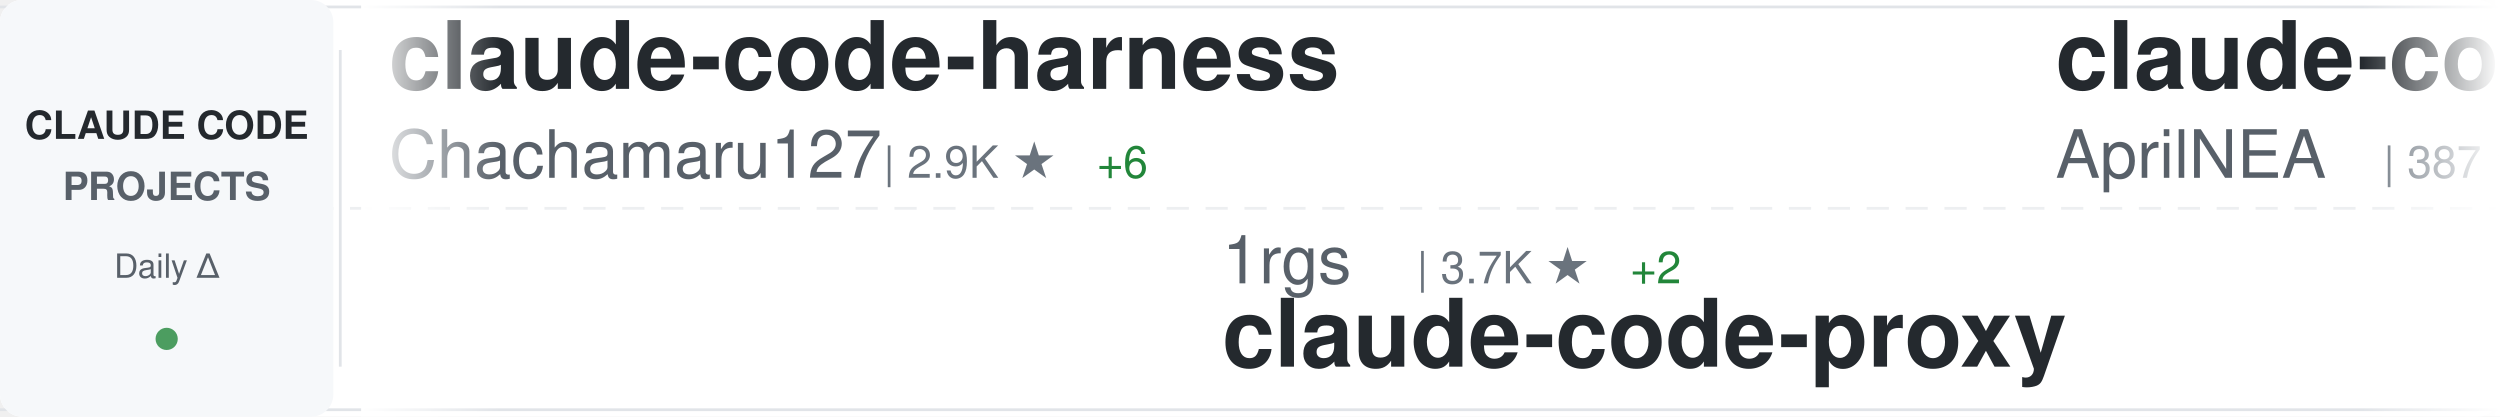
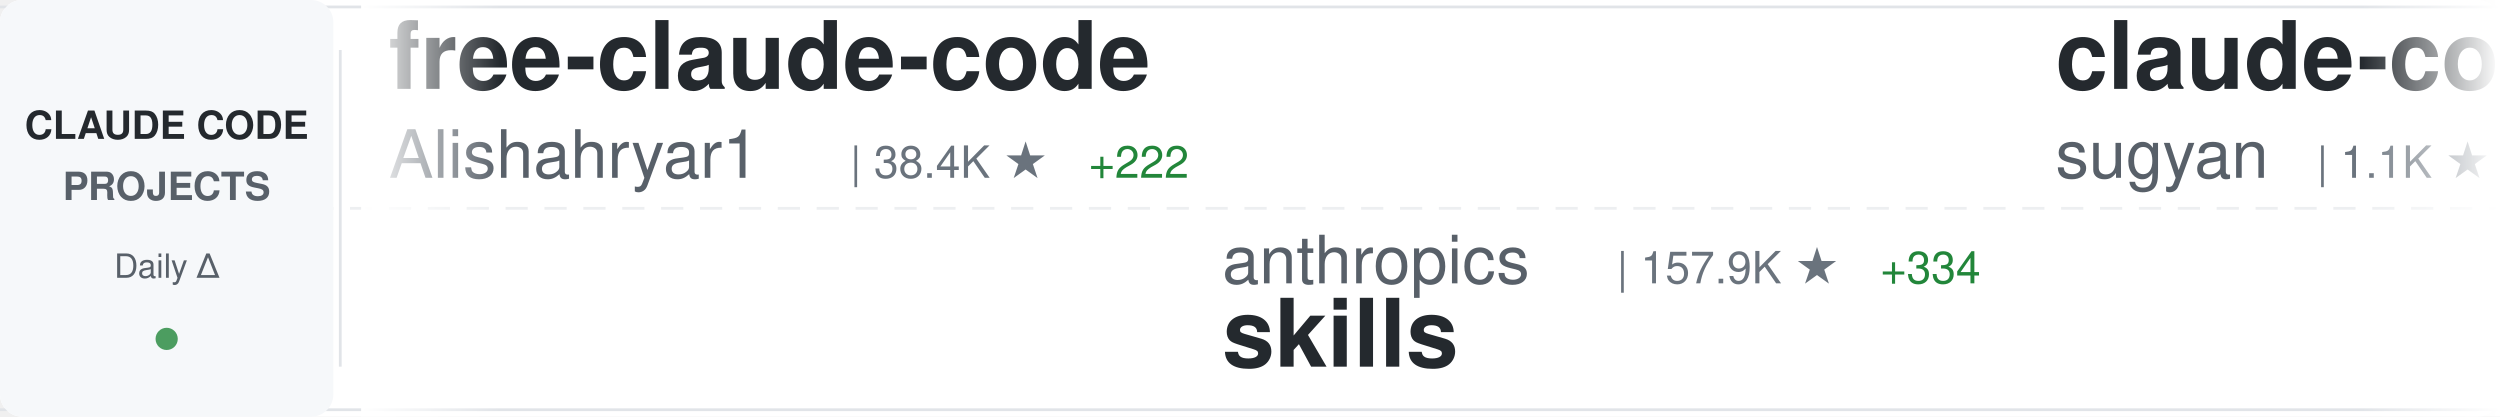
<svg xmlns="http://www.w3.org/2000/svg" width="900" height="150">
  <defs>
    <linearGradient id="awesomeLeftFade" x1="0%" y1="0%" x2="100%" y2="0%">
      <stop offset="0%" style="stop-color:#ffffff;stop-opacity:1" />
      <stop offset="100%" style="stop-color:#ffffff;stop-opacity:0" />
    </linearGradient>
    <linearGradient id="awesomeRightFade" x1="0%" y1="0%" x2="100%" y2="0%">
      <stop offset="0%" style="stop-color:#ffffff;stop-opacity:0" />
      <stop offset="100%" style="stop-color:#ffffff;stop-opacity:1" />
    </linearGradient>
  </defs>
  <rect width="900" height="150" fill="#ffffff" rx="8" />
  <rect x="0" y="2" width="900" height="1" fill="#e1e4e8" />
  <rect x="0" y="147" width="900" height="1" fill="#e1e4e8" />
  <line x1="0" y1="75" x2="900" y2="75" stroke="#e1e4e8" stroke-width="1" stroke-dasharray="8 6" opacity="0.6" />
  <rect x="0" y="0" width="120" height="150" fill="#f6f8fa" rx="8" />
  <text x="60" y="50" font-family="-apple-system, BlinkMacSystemFont, 'Segoe UI', Helvetica, Arial, sans-serif" font-size="14" font-weight="600" fill="#24292e" text-anchor="middle">CLAUDE CODE</text>
  <text x="60" y="72" font-family="-apple-system, BlinkMacSystemFont, 'Segoe UI', Helvetica, Arial, sans-serif" font-size="14" font-weight="600" fill="#586069" text-anchor="middle">PROJECTS</text>
  <text x="60" y="100" font-family="-apple-system, BlinkMacSystemFont, 'Segoe UI', Helvetica, Arial, sans-serif" font-size="12" font-weight="500" fill="#586069" text-anchor="middle">Daily Δ</text>
  <circle cx="60" cy="122" r="4" fill="#22863a" opacity="0.8" />
  <rect x="122" y="18" width="1" height="114" fill="#e1e4e8" />
  <clipPath id="awesomeTickerClip">
    <rect x="130" y="0" width="770" height="150" />
  </clipPath>
  <g clip-path="url(#awesomeTickerClip)">
    <g id="awesomeTickerItems">
      <animateTransform attributeName="transform" attributeType="XML" type="translate" from="0 0" to="-3000 0" dur="54s" repeatCount="indefinite" />
      <g transform="translate(0, 0)">
-         <text x="140" y="32" font-family="-apple-system, BlinkMacSystemFont, 'Segoe UI', Helvetica, Arial, sans-serif" font-size="34" font-weight="600" fill="#24292e">claude-code-harness</text>
-         <text x="140" y="64" font-family="-apple-system, BlinkMacSystemFont, 'Segoe UI', Helvetica, Arial, sans-serif" font-size="24" font-weight="400" fill="#586069">Chachamaru127</text>
-         <text x="318" y="64" font-family="-apple-system, BlinkMacSystemFont, 'Segoe UI', Helvetica, Arial, sans-serif" font-size="16" font-weight="500" fill="#6a737d">| 2.9K ★</text>
-         <text x="395" y="64" font-family="-apple-system, BlinkMacSystemFont, 'Segoe UI', Helvetica, Arial, sans-serif" font-size="16" font-weight="500" fill="#22863a"> +6</text>
+         <text x="140" y="32" font-family="-apple-system, BlinkMacSystemFont, 'Segoe UI', Helvetica, Arial, sans-serif" font-size="34" font-weight="600" fill="#24292e">free-claude-code</text>
+         <text x="140" y="64" font-family="-apple-system, BlinkMacSystemFont, 'Segoe UI', Helvetica, Arial, sans-serif" font-size="24" font-weight="400" fill="#586069">Alishahryar1</text>
+         <text x="306" y="64" font-family="-apple-system, BlinkMacSystemFont, 'Segoe UI', Helvetica, Arial, sans-serif" font-size="16" font-weight="500" fill="#6a737d">| 38.4K ★</text>
+         <text x="392" y="64" font-family="-apple-system, BlinkMacSystemFont, 'Segoe UI', Helvetica, Arial, sans-serif" font-size="16" font-weight="500" fill="#22863a"> +222</text>
      </g>
      <g transform="translate(300, 0)">
-         <text x="140" y="102" font-family="-apple-system, BlinkMacSystemFont, 'Segoe UI', Helvetica, Arial, sans-serif" font-size="24" font-weight="400" fill="#586069">1rgs</text>
-         <text x="210" y="102" font-family="-apple-system, BlinkMacSystemFont, 'Segoe UI', Helvetica, Arial, sans-serif" font-size="16" font-weight="500" fill="#6a737d">| 3.7K ★</text>
-         <text x="287" y="102" font-family="-apple-system, BlinkMacSystemFont, 'Segoe UI', Helvetica, Arial, sans-serif" font-size="16" font-weight="500" fill="#22863a"> +2</text>
-         <text x="140" y="132" font-family="-apple-system, BlinkMacSystemFont, 'Segoe UI', Helvetica, Arial, sans-serif" font-size="34" font-weight="600" fill="#24292e">claude-code-proxy</text>
+         <text x="140" y="102" font-family="-apple-system, BlinkMacSystemFont, 'Segoe UI', Helvetica, Arial, sans-serif" font-size="24" font-weight="400" fill="#586069">anthropics</text>
+         <text x="282" y="102" font-family="-apple-system, BlinkMacSystemFont, 'Segoe UI', Helvetica, Arial, sans-serif" font-size="16" font-weight="500" fill="#6a737d">| 157.9K ★</text>
+         <text x="377" y="102" font-family="-apple-system, BlinkMacSystemFont, 'Segoe UI', Helvetica, Arial, sans-serif" font-size="16" font-weight="500" fill="#22863a"> +334</text>
+         <text x="140" y="132" font-family="-apple-system, BlinkMacSystemFont, 'Segoe UI', Helvetica, Arial, sans-serif" font-size="34" font-weight="600" fill="#24292e">skills</text>
      </g>
      <g transform="translate(600, 0)">
-         <text x="140" y="32" font-family="-apple-system, BlinkMacSystemFont, 'Segoe UI', Helvetica, Arial, sans-serif" font-size="34" font-weight="600" fill="#24292e">claude-code-source</text>
-         <text x="140" y="64" font-family="-apple-system, BlinkMacSystemFont, 'Segoe UI', Helvetica, Arial, sans-serif" font-size="24" font-weight="400" fill="#586069">AprilNEA</text>
-         <text x="258" y="64" font-family="-apple-system, BlinkMacSystemFont, 'Segoe UI', Helvetica, Arial, sans-serif" font-size="16" font-weight="500" fill="#6a737d">| 387 ★</text>
+         <text x="140" y="32" font-family="-apple-system, BlinkMacSystemFont, 'Segoe UI', Helvetica, Arial, sans-serif" font-size="34" font-weight="600" fill="#24292e">claude-code-webui</text>
+         <text x="140" y="64" font-family="-apple-system, BlinkMacSystemFont, 'Segoe UI', Helvetica, Arial, sans-serif" font-size="24" font-weight="400" fill="#586069">sugyan</text>
+         <text x="234" y="64" font-family="-apple-system, BlinkMacSystemFont, 'Segoe UI', Helvetica, Arial, sans-serif" font-size="16" font-weight="500" fill="#6a737d">| 1.1K ★</text>
      </g>
      <g transform="translate(900, 0)">
-         <text x="140" y="102" font-family="-apple-system, BlinkMacSystemFont, 'Segoe UI', Helvetica, Arial, sans-serif" font-size="24" font-weight="400" fill="#586069">musistudio</text>
-         <text x="282" y="102" font-family="-apple-system, BlinkMacSystemFont, 'Segoe UI', Helvetica, Arial, sans-serif" font-size="16" font-weight="500" fill="#6a737d">| 35.5K ★</text>
-         <text x="368" y="102" font-family="-apple-system, BlinkMacSystemFont, 'Segoe UI', Helvetica, Arial, sans-serif" font-size="16" font-weight="500" fill="#22863a"> +39</text>
-         <text x="140" y="132" font-family="-apple-system, BlinkMacSystemFont, 'Segoe UI', Helvetica, Arial, sans-serif" font-size="34" font-weight="600" fill="#24292e">claude-code-router</text>
+         <text x="140" y="102" font-family="-apple-system, BlinkMacSystemFont, 'Segoe UI', Helvetica, Arial, sans-serif" font-size="24" font-weight="400" fill="#586069">shareAI-lab</text>
+         <text x="294" y="102" font-family="-apple-system, BlinkMacSystemFont, 'Segoe UI', Helvetica, Arial, sans-serif" font-size="16" font-weight="500" fill="#6a737d">| 69.7K ★</text>
+         <text x="380" y="102" font-family="-apple-system, BlinkMacSystemFont, 'Segoe UI', Helvetica, Arial, sans-serif" font-size="16" font-weight="500" fill="#22863a"> +146</text>
+         <text x="140" y="132" font-family="-apple-system, BlinkMacSystemFont, 'Segoe UI', Helvetica, Arial, sans-serif" font-size="34" font-weight="600" fill="#24292e">learn-claude-code</text>
      </g>
      <g transform="translate(1200, 0)">
-         <text x="140" y="32" font-family="-apple-system, BlinkMacSystemFont, 'Segoe UI', Helvetica, Arial, sans-serif" font-size="34" font-weight="600" fill="#24292e">claude-code</text>
-         <text x="140" y="64" font-family="-apple-system, BlinkMacSystemFont, 'Segoe UI', Helvetica, Arial, sans-serif" font-size="24" font-weight="400" fill="#586069">T-Lab-CUHKSZ</text>
-         <text x="306" y="64" font-family="-apple-system, BlinkMacSystemFont, 'Segoe UI', Helvetica, Arial, sans-serif" font-size="16" font-weight="500" fill="#6a737d">| 322 ★</text>
+         <text x="140" y="32" font-family="-apple-system, BlinkMacSystemFont, 'Segoe UI', Helvetica, Arial, sans-serif" font-size="34" font-weight="600" fill="#24292e">claude-coder</text>
+         <text x="140" y="64" font-family="-apple-system, BlinkMacSystemFont, 'Segoe UI', Helvetica, Arial, sans-serif" font-size="24" font-weight="400" fill="#586069">kodu-ai</text>
+         <text x="246" y="64" font-family="-apple-system, BlinkMacSystemFont, 'Segoe UI', Helvetica, Arial, sans-serif" font-size="16" font-weight="500" fill="#6a737d">| 5.3K ★</text>
      </g>
      <g transform="translate(1500, 0)">
-         <text x="140" y="102" font-family="-apple-system, BlinkMacSystemFont, 'Segoe UI', Helvetica, Arial, sans-serif" font-size="24" font-weight="400" fill="#586069">xorespesp</text>
-         <text x="270" y="102" font-family="-apple-system, BlinkMacSystemFont, 'Segoe UI', Helvetica, Arial, sans-serif" font-size="16" font-weight="500" fill="#6a737d">| 228 ★</text>
-         <text x="140" y="132" font-family="-apple-system, BlinkMacSystemFont, 'Segoe UI', Helvetica, Arial, sans-serif" font-size="34" font-weight="600" fill="#24292e">claude-code</text>
+         <text x="140" y="102" font-family="-apple-system, BlinkMacSystemFont, 'Segoe UI', Helvetica, Arial, sans-serif" font-size="24" font-weight="400" fill="#586069">repowise-dev</text>
+         <text x="306" y="102" font-family="-apple-system, BlinkMacSystemFont, 'Segoe UI', Helvetica, Arial, sans-serif" font-size="16" font-weight="500" fill="#6a737d">| 1.1K ★</text>
+         <text x="383" y="102" font-family="-apple-system, BlinkMacSystemFont, 'Segoe UI', Helvetica, Arial, sans-serif" font-size="16" font-weight="500" fill="#22863a"> +8</text>
+         <text x="140" y="132" font-family="-apple-system, BlinkMacSystemFont, 'Segoe UI', Helvetica, Arial, sans-serif" font-size="34" font-weight="600" fill="#24292e">claude-code-prompts</text>
      </g>
      <g transform="translate(1800, 0)">
-         <text x="140" y="32" font-family="-apple-system, BlinkMacSystemFont, 'Segoe UI', Helvetica, Arial, sans-serif" font-size="34" font-weight="600" fill="#24292e">claude-code-showcase</text>
-         <text x="140" y="64" font-family="-apple-system, BlinkMacSystemFont, 'Segoe UI', Helvetica, Arial, sans-serif" font-size="24" font-weight="400" fill="#586069">ChrisWiles</text>
-         <text x="282" y="64" font-family="-apple-system, BlinkMacSystemFont, 'Segoe UI', Helvetica, Arial, sans-serif" font-size="16" font-weight="500" fill="#6a737d">| 6.0K ★</text>
-         <text x="359" y="64" font-family="-apple-system, BlinkMacSystemFont, 'Segoe UI', Helvetica, Arial, sans-serif" font-size="16" font-weight="500" fill="#22863a"> +1</text>
+         <text x="140" y="32" font-family="-apple-system, BlinkMacSystemFont, 'Segoe UI', Helvetica, Arial, sans-serif" font-size="34" font-weight="600" fill="#24292e">claude-code-settings</text>
+         <text x="140" y="64" font-family="-apple-system, BlinkMacSystemFont, 'Segoe UI', Helvetica, Arial, sans-serif" font-size="24" font-weight="400" fill="#586069">feiskyer</text>
+         <text x="258" y="64" font-family="-apple-system, BlinkMacSystemFont, 'Segoe UI', Helvetica, Arial, sans-serif" font-size="16" font-weight="500" fill="#6a737d">| 1.6K ★</text>
+         <text x="335" y="64" font-family="-apple-system, BlinkMacSystemFont, 'Segoe UI', Helvetica, Arial, sans-serif" font-size="16" font-weight="500" fill="#22863a"> +1</text>
      </g>
      <g transform="translate(2100, 0)">
-         <text x="140" y="102" font-family="-apple-system, BlinkMacSystemFont, 'Segoe UI', Helvetica, Arial, sans-serif" font-size="24" font-weight="400" fill="#586069">hangsman</text>
-         <text x="258" y="102" font-family="-apple-system, BlinkMacSystemFont, 'Segoe UI', Helvetica, Arial, sans-serif" font-size="16" font-weight="500" fill="#6a737d">| 787 ★</text>
-         <text x="140" y="132" font-family="-apple-system, BlinkMacSystemFont, 'Segoe UI', Helvetica, Arial, sans-serif" font-size="34" font-weight="600" fill="#24292e">claude-code-source</text>
+         <text x="140" y="102" font-family="-apple-system, BlinkMacSystemFont, 'Segoe UI', Helvetica, Arial, sans-serif" font-size="24" font-weight="400" fill="#586069">pedrohcgs</text>
+         <text x="270" y="102" font-family="-apple-system, BlinkMacSystemFont, 'Segoe UI', Helvetica, Arial, sans-serif" font-size="16" font-weight="500" fill="#6a737d">| 1.3K ★</text>
+         <text x="347" y="102" font-family="-apple-system, BlinkMacSystemFont, 'Segoe UI', Helvetica, Arial, sans-serif" font-size="16" font-weight="500" fill="#22863a"> +8</text>
+         <text x="140" y="132" font-family="-apple-system, BlinkMacSystemFont, 'Segoe UI', Helvetica, Arial, sans-serif" font-size="34" font-weight="600" fill="#24292e">claude-code-my-workflow</text>
      </g>
      <g transform="translate(2400, 0)">
-         <text x="140" y="32" font-family="-apple-system, BlinkMacSystemFont, 'Segoe UI', Helvetica, Arial, sans-serif" font-size="34" font-weight="600" fill="#24292e">claude-code-cli</text>
-         <text x="140" y="64" font-family="-apple-system, BlinkMacSystemFont, 'Segoe UI', Helvetica, Arial, sans-serif" font-size="24" font-weight="400" fill="#586069">huangserva</text>
-         <text x="282" y="64" font-family="-apple-system, BlinkMacSystemFont, 'Segoe UI', Helvetica, Arial, sans-serif" font-size="16" font-weight="500" fill="#6a737d">| 618 ★</text>
-         <text x="350" y="64" font-family="-apple-system, BlinkMacSystemFont, 'Segoe UI', Helvetica, Arial, sans-serif" font-size="16" font-weight="500" fill="#22863a"> +1</text>
+         <text x="140" y="32" font-family="-apple-system, BlinkMacSystemFont, 'Segoe UI', Helvetica, Arial, sans-serif" font-size="34" font-weight="600" fill="#24292e">Claude-Code-Source-Study</text>
+         <text x="140" y="64" font-family="-apple-system, BlinkMacSystemFont, 'Segoe UI', Helvetica, Arial, sans-serif" font-size="24" font-weight="400" fill="#586069">luyao618</text>
+         <text x="258" y="64" font-family="-apple-system, BlinkMacSystemFont, 'Segoe UI', Helvetica, Arial, sans-serif" font-size="16" font-weight="500" fill="#6a737d">| 1.6K ★</text>
+         <text x="335" y="64" font-family="-apple-system, BlinkMacSystemFont, 'Segoe UI', Helvetica, Arial, sans-serif" font-size="16" font-weight="500" fill="#22863a"> +5</text>
      </g>
      <g transform="translate(2700, 0)">
-         <text x="140" y="102" font-family="-apple-system, BlinkMacSystemFont, 'Segoe UI', Helvetica, Arial, sans-serif" font-size="24" font-weight="400" fill="#586069">jeremylongshore</text>
-         <text x="342" y="102" font-family="-apple-system, BlinkMacSystemFont, 'Segoe UI', Helvetica, Arial, sans-serif" font-size="16" font-weight="500" fill="#6a737d">| 2.5K ★</text>
-         <text x="419" y="102" font-family="-apple-system, BlinkMacSystemFont, 'Segoe UI', Helvetica, Arial, sans-serif" font-size="16" font-weight="500" fill="#22863a"> +7</text>
-         <text x="140" y="132" font-family="-apple-system, BlinkMacSystemFont, 'Segoe UI', Helvetica, Arial, sans-serif" font-size="34" font-weight="600" fill="#24292e">claude-code-plugins-plus...</text>
+         <text x="140" y="102" font-family="-apple-system, BlinkMacSystemFont, 'Segoe UI', Helvetica, Arial, sans-serif" font-size="24" font-weight="400" fill="#586069">Windy3f3f3f3f</text>
+         <text x="318" y="102" font-family="-apple-system, BlinkMacSystemFont, 'Segoe UI', Helvetica, Arial, sans-serif" font-size="16" font-weight="500" fill="#6a737d">| 2.1K ★</text>
+         <text x="395" y="102" font-family="-apple-system, BlinkMacSystemFont, 'Segoe UI', Helvetica, Arial, sans-serif" font-size="16" font-weight="500" fill="#22863a"> +24</text>
+         <text x="140" y="132" font-family="-apple-system, BlinkMacSystemFont, 'Segoe UI', Helvetica, Arial, sans-serif" font-size="34" font-weight="600" fill="#24292e">claude-code-from-scratch</text>
      </g>
      <g transform="translate(3000, 0)">
-         <text x="140" y="32" font-family="-apple-system, BlinkMacSystemFont, 'Segoe UI', Helvetica, Arial, sans-serif" font-size="34" font-weight="600" fill="#24292e">claude-code-harness</text>
-         <text x="140" y="64" font-family="-apple-system, BlinkMacSystemFont, 'Segoe UI', Helvetica, Arial, sans-serif" font-size="24" font-weight="400" fill="#586069">Chachamaru127</text>
-         <text x="318" y="64" font-family="-apple-system, BlinkMacSystemFont, 'Segoe UI', Helvetica, Arial, sans-serif" font-size="16" font-weight="500" fill="#6a737d">| 2.9K ★</text>
-         <text x="395" y="64" font-family="-apple-system, BlinkMacSystemFont, 'Segoe UI', Helvetica, Arial, sans-serif" font-size="16" font-weight="500" fill="#22863a"> +6</text>
+         <text x="140" y="32" font-family="-apple-system, BlinkMacSystemFont, 'Segoe UI', Helvetica, Arial, sans-serif" font-size="34" font-weight="600" fill="#24292e">free-claude-code</text>
+         <text x="140" y="64" font-family="-apple-system, BlinkMacSystemFont, 'Segoe UI', Helvetica, Arial, sans-serif" font-size="24" font-weight="400" fill="#586069">Alishahryar1</text>
+         <text x="306" y="64" font-family="-apple-system, BlinkMacSystemFont, 'Segoe UI', Helvetica, Arial, sans-serif" font-size="16" font-weight="500" fill="#6a737d">| 38.4K ★</text>
+         <text x="392" y="64" font-family="-apple-system, BlinkMacSystemFont, 'Segoe UI', Helvetica, Arial, sans-serif" font-size="16" font-weight="500" fill="#22863a"> +222</text>
      </g>
      <g transform="translate(3300, 0)">
-         <text x="140" y="102" font-family="-apple-system, BlinkMacSystemFont, 'Segoe UI', Helvetica, Arial, sans-serif" font-size="24" font-weight="400" fill="#586069">1rgs</text>
-         <text x="210" y="102" font-family="-apple-system, BlinkMacSystemFont, 'Segoe UI', Helvetica, Arial, sans-serif" font-size="16" font-weight="500" fill="#6a737d">| 3.7K ★</text>
-         <text x="287" y="102" font-family="-apple-system, BlinkMacSystemFont, 'Segoe UI', Helvetica, Arial, sans-serif" font-size="16" font-weight="500" fill="#22863a"> +2</text>
-         <text x="140" y="132" font-family="-apple-system, BlinkMacSystemFont, 'Segoe UI', Helvetica, Arial, sans-serif" font-size="34" font-weight="600" fill="#24292e">claude-code-proxy</text>
+         <text x="140" y="102" font-family="-apple-system, BlinkMacSystemFont, 'Segoe UI', Helvetica, Arial, sans-serif" font-size="24" font-weight="400" fill="#586069">anthropics</text>
+         <text x="282" y="102" font-family="-apple-system, BlinkMacSystemFont, 'Segoe UI', Helvetica, Arial, sans-serif" font-size="16" font-weight="500" fill="#6a737d">| 157.9K ★</text>
+         <text x="377" y="102" font-family="-apple-system, BlinkMacSystemFont, 'Segoe UI', Helvetica, Arial, sans-serif" font-size="16" font-weight="500" fill="#22863a"> +334</text>
+         <text x="140" y="132" font-family="-apple-system, BlinkMacSystemFont, 'Segoe UI', Helvetica, Arial, sans-serif" font-size="34" font-weight="600" fill="#24292e">skills</text>
      </g>
      <g transform="translate(3600, 0)">
-         <text x="140" y="32" font-family="-apple-system, BlinkMacSystemFont, 'Segoe UI', Helvetica, Arial, sans-serif" font-size="34" font-weight="600" fill="#24292e">claude-code-source</text>
-         <text x="140" y="64" font-family="-apple-system, BlinkMacSystemFont, 'Segoe UI', Helvetica, Arial, sans-serif" font-size="24" font-weight="400" fill="#586069">AprilNEA</text>
-         <text x="258" y="64" font-family="-apple-system, BlinkMacSystemFont, 'Segoe UI', Helvetica, Arial, sans-serif" font-size="16" font-weight="500" fill="#6a737d">| 387 ★</text>
+         <text x="140" y="32" font-family="-apple-system, BlinkMacSystemFont, 'Segoe UI', Helvetica, Arial, sans-serif" font-size="34" font-weight="600" fill="#24292e">claude-code-webui</text>
+         <text x="140" y="64" font-family="-apple-system, BlinkMacSystemFont, 'Segoe UI', Helvetica, Arial, sans-serif" font-size="24" font-weight="400" fill="#586069">sugyan</text>
+         <text x="234" y="64" font-family="-apple-system, BlinkMacSystemFont, 'Segoe UI', Helvetica, Arial, sans-serif" font-size="16" font-weight="500" fill="#6a737d">| 1.1K ★</text>
      </g>
      <g transform="translate(3900, 0)">
-         <text x="140" y="102" font-family="-apple-system, BlinkMacSystemFont, 'Segoe UI', Helvetica, Arial, sans-serif" font-size="24" font-weight="400" fill="#586069">musistudio</text>
-         <text x="282" y="102" font-family="-apple-system, BlinkMacSystemFont, 'Segoe UI', Helvetica, Arial, sans-serif" font-size="16" font-weight="500" fill="#6a737d">| 35.5K ★</text>
-         <text x="368" y="102" font-family="-apple-system, BlinkMacSystemFont, 'Segoe UI', Helvetica, Arial, sans-serif" font-size="16" font-weight="500" fill="#22863a"> +39</text>
-         <text x="140" y="132" font-family="-apple-system, BlinkMacSystemFont, 'Segoe UI', Helvetica, Arial, sans-serif" font-size="34" font-weight="600" fill="#24292e">claude-code-router</text>
+         <text x="140" y="102" font-family="-apple-system, BlinkMacSystemFont, 'Segoe UI', Helvetica, Arial, sans-serif" font-size="24" font-weight="400" fill="#586069">shareAI-lab</text>
+         <text x="294" y="102" font-family="-apple-system, BlinkMacSystemFont, 'Segoe UI', Helvetica, Arial, sans-serif" font-size="16" font-weight="500" fill="#6a737d">| 69.7K ★</text>
+         <text x="380" y="102" font-family="-apple-system, BlinkMacSystemFont, 'Segoe UI', Helvetica, Arial, sans-serif" font-size="16" font-weight="500" fill="#22863a"> +146</text>
+         <text x="140" y="132" font-family="-apple-system, BlinkMacSystemFont, 'Segoe UI', Helvetica, Arial, sans-serif" font-size="34" font-weight="600" fill="#24292e">learn-claude-code</text>
      </g>
    </g>
  </g>
  <rect x="130" y="0" width="50" height="150" fill="url(#awesomeLeftFade)" />
  <rect x="850" y="0" width="50" height="150" fill="url(#awesomeRightFade)" />
</svg>
